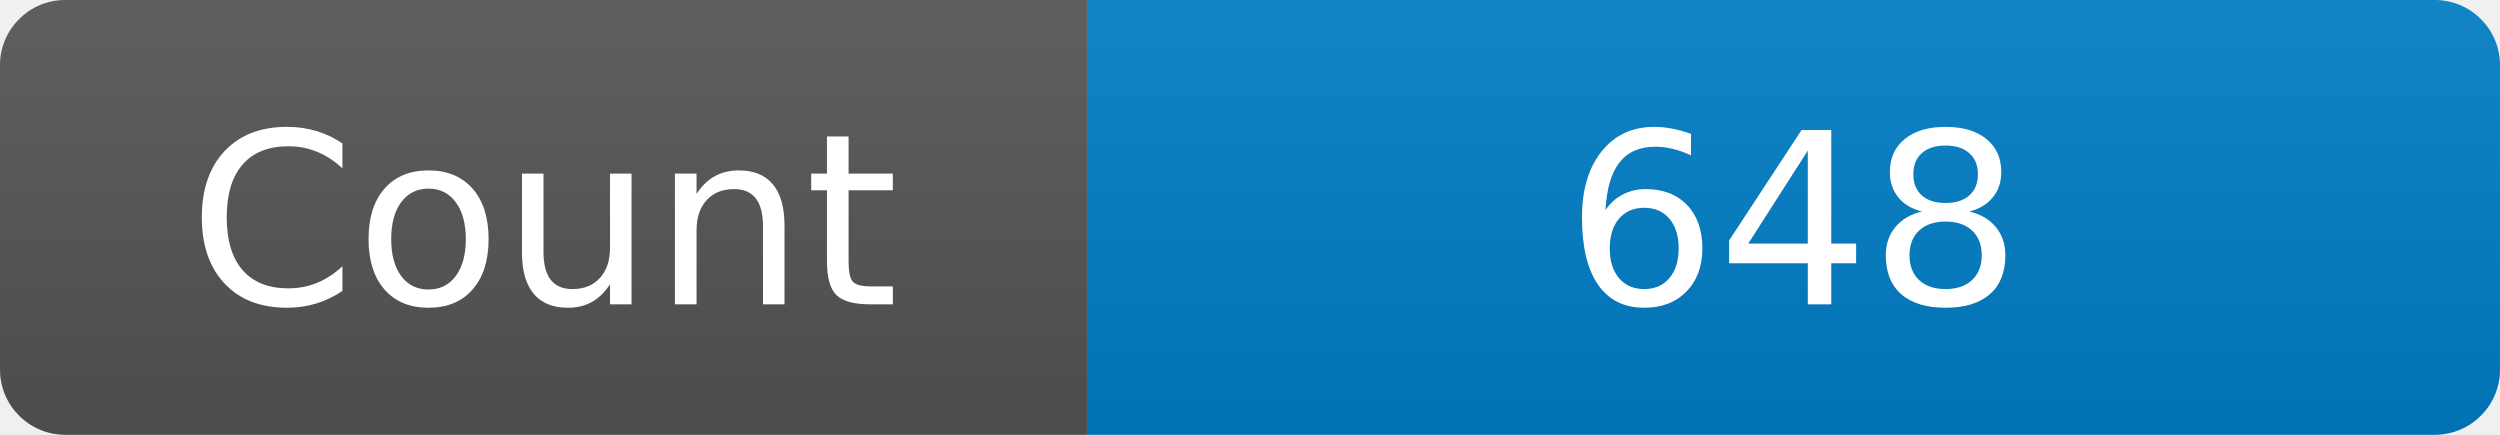
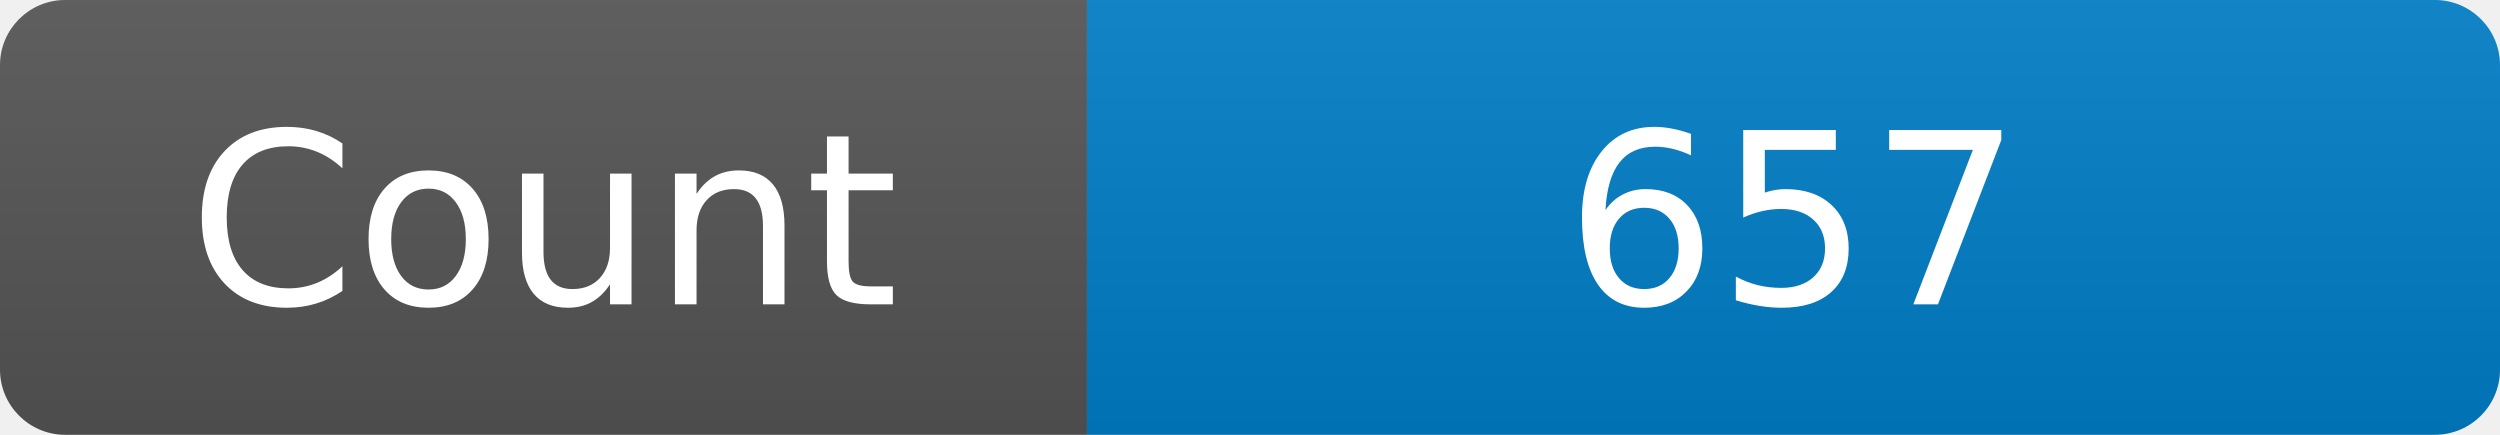
<svg xmlns="http://www.w3.org/2000/svg" width="115" height="20" role="img" aria-label="Maintained?: yes">
  <linearGradient id="s" x2="0" y2="100%">
    <stop offset="0" stop-color="#bbb" stop-opacity=".1" />
    <stop offset="1" stop-opacity=".1" />
  </linearGradient>
  <clipPath id="r">
    <rect width="115" height="20" rx="3" fill="#fff" />
  </clipPath>
  <g clip-path="url(#r)">
    <rect width="50" height="20" fill="#555" />
    <rect x="50" width="160" height="20" fill="#007ec6" />
    <rect width="115" height="20" fill="url(#s)" />
  </g>
  <g fill="#fff" text-anchor="middle" font-family="Verdana,Geneva,DejaVu Sans,sans-serif" font-size="110">
    <text x="250" y="140" transform="scale(.1)" fill="#fff">Count</text>
-     <text x="825" y="140" transform="scale(.1)" fill="#fff">648</text>
+     <text x="825" y="140" transform="scale(.1)" fill="#fff">657</text>
  </g>
</svg>
